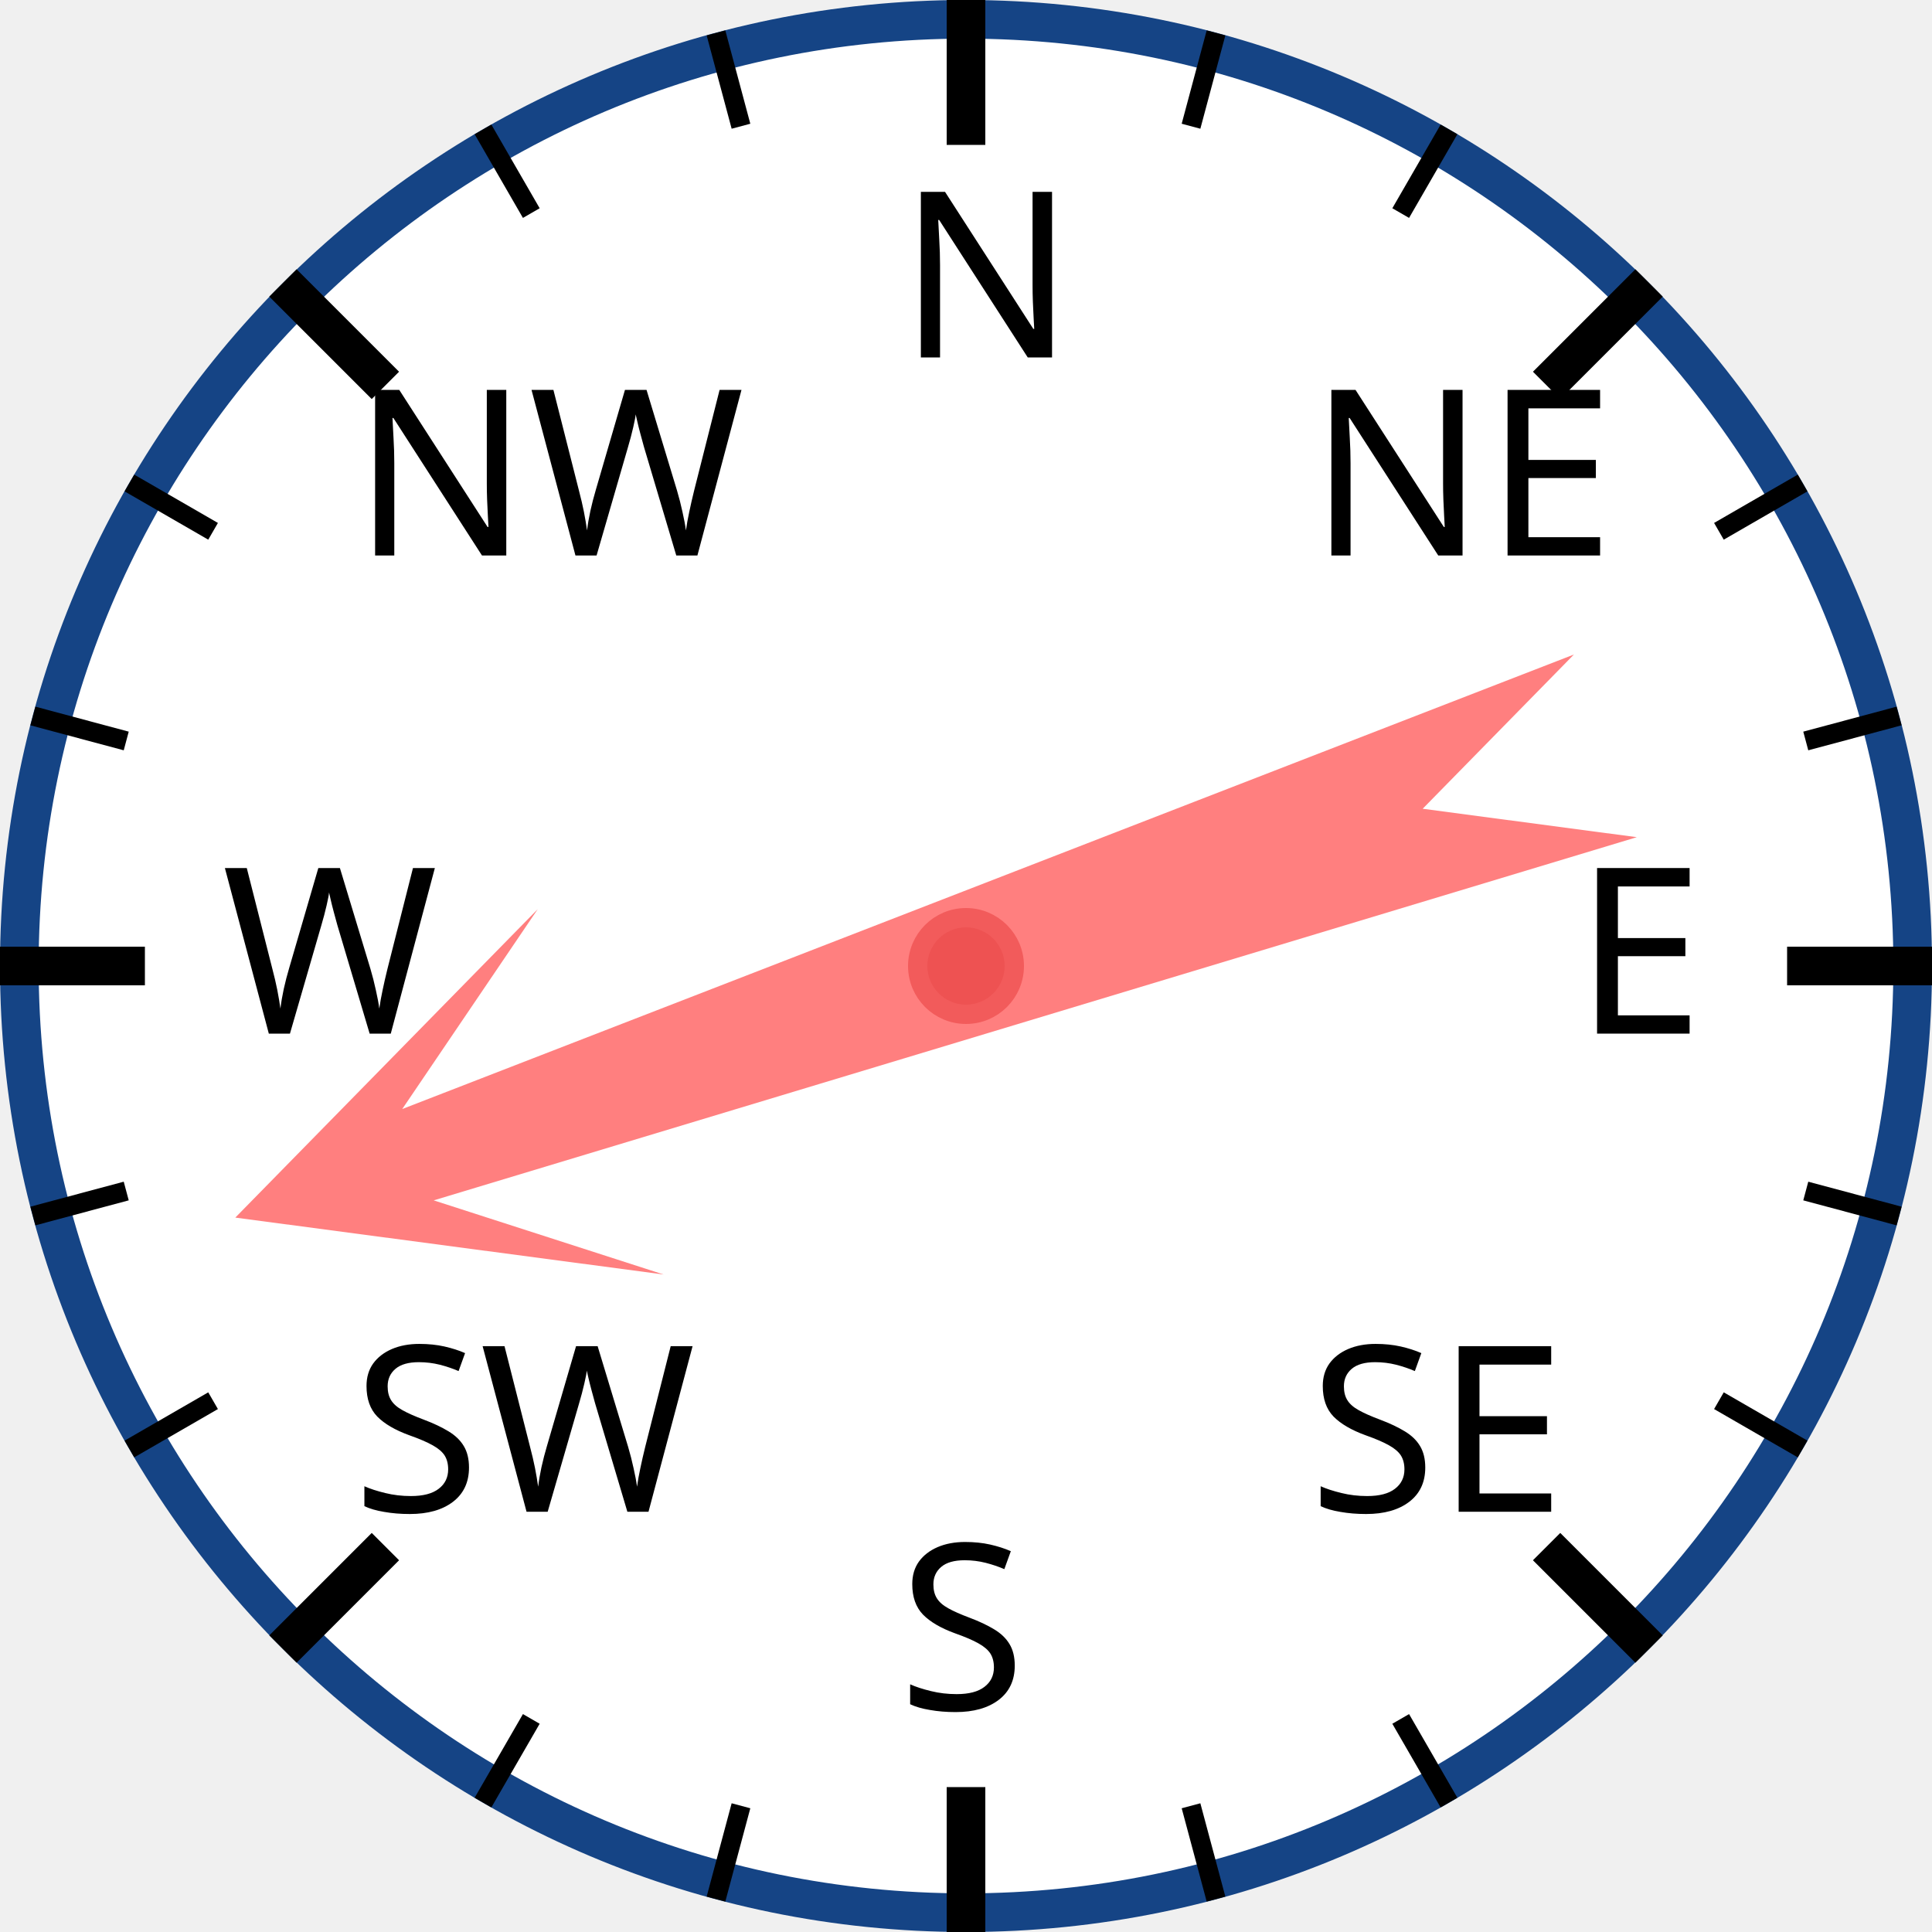
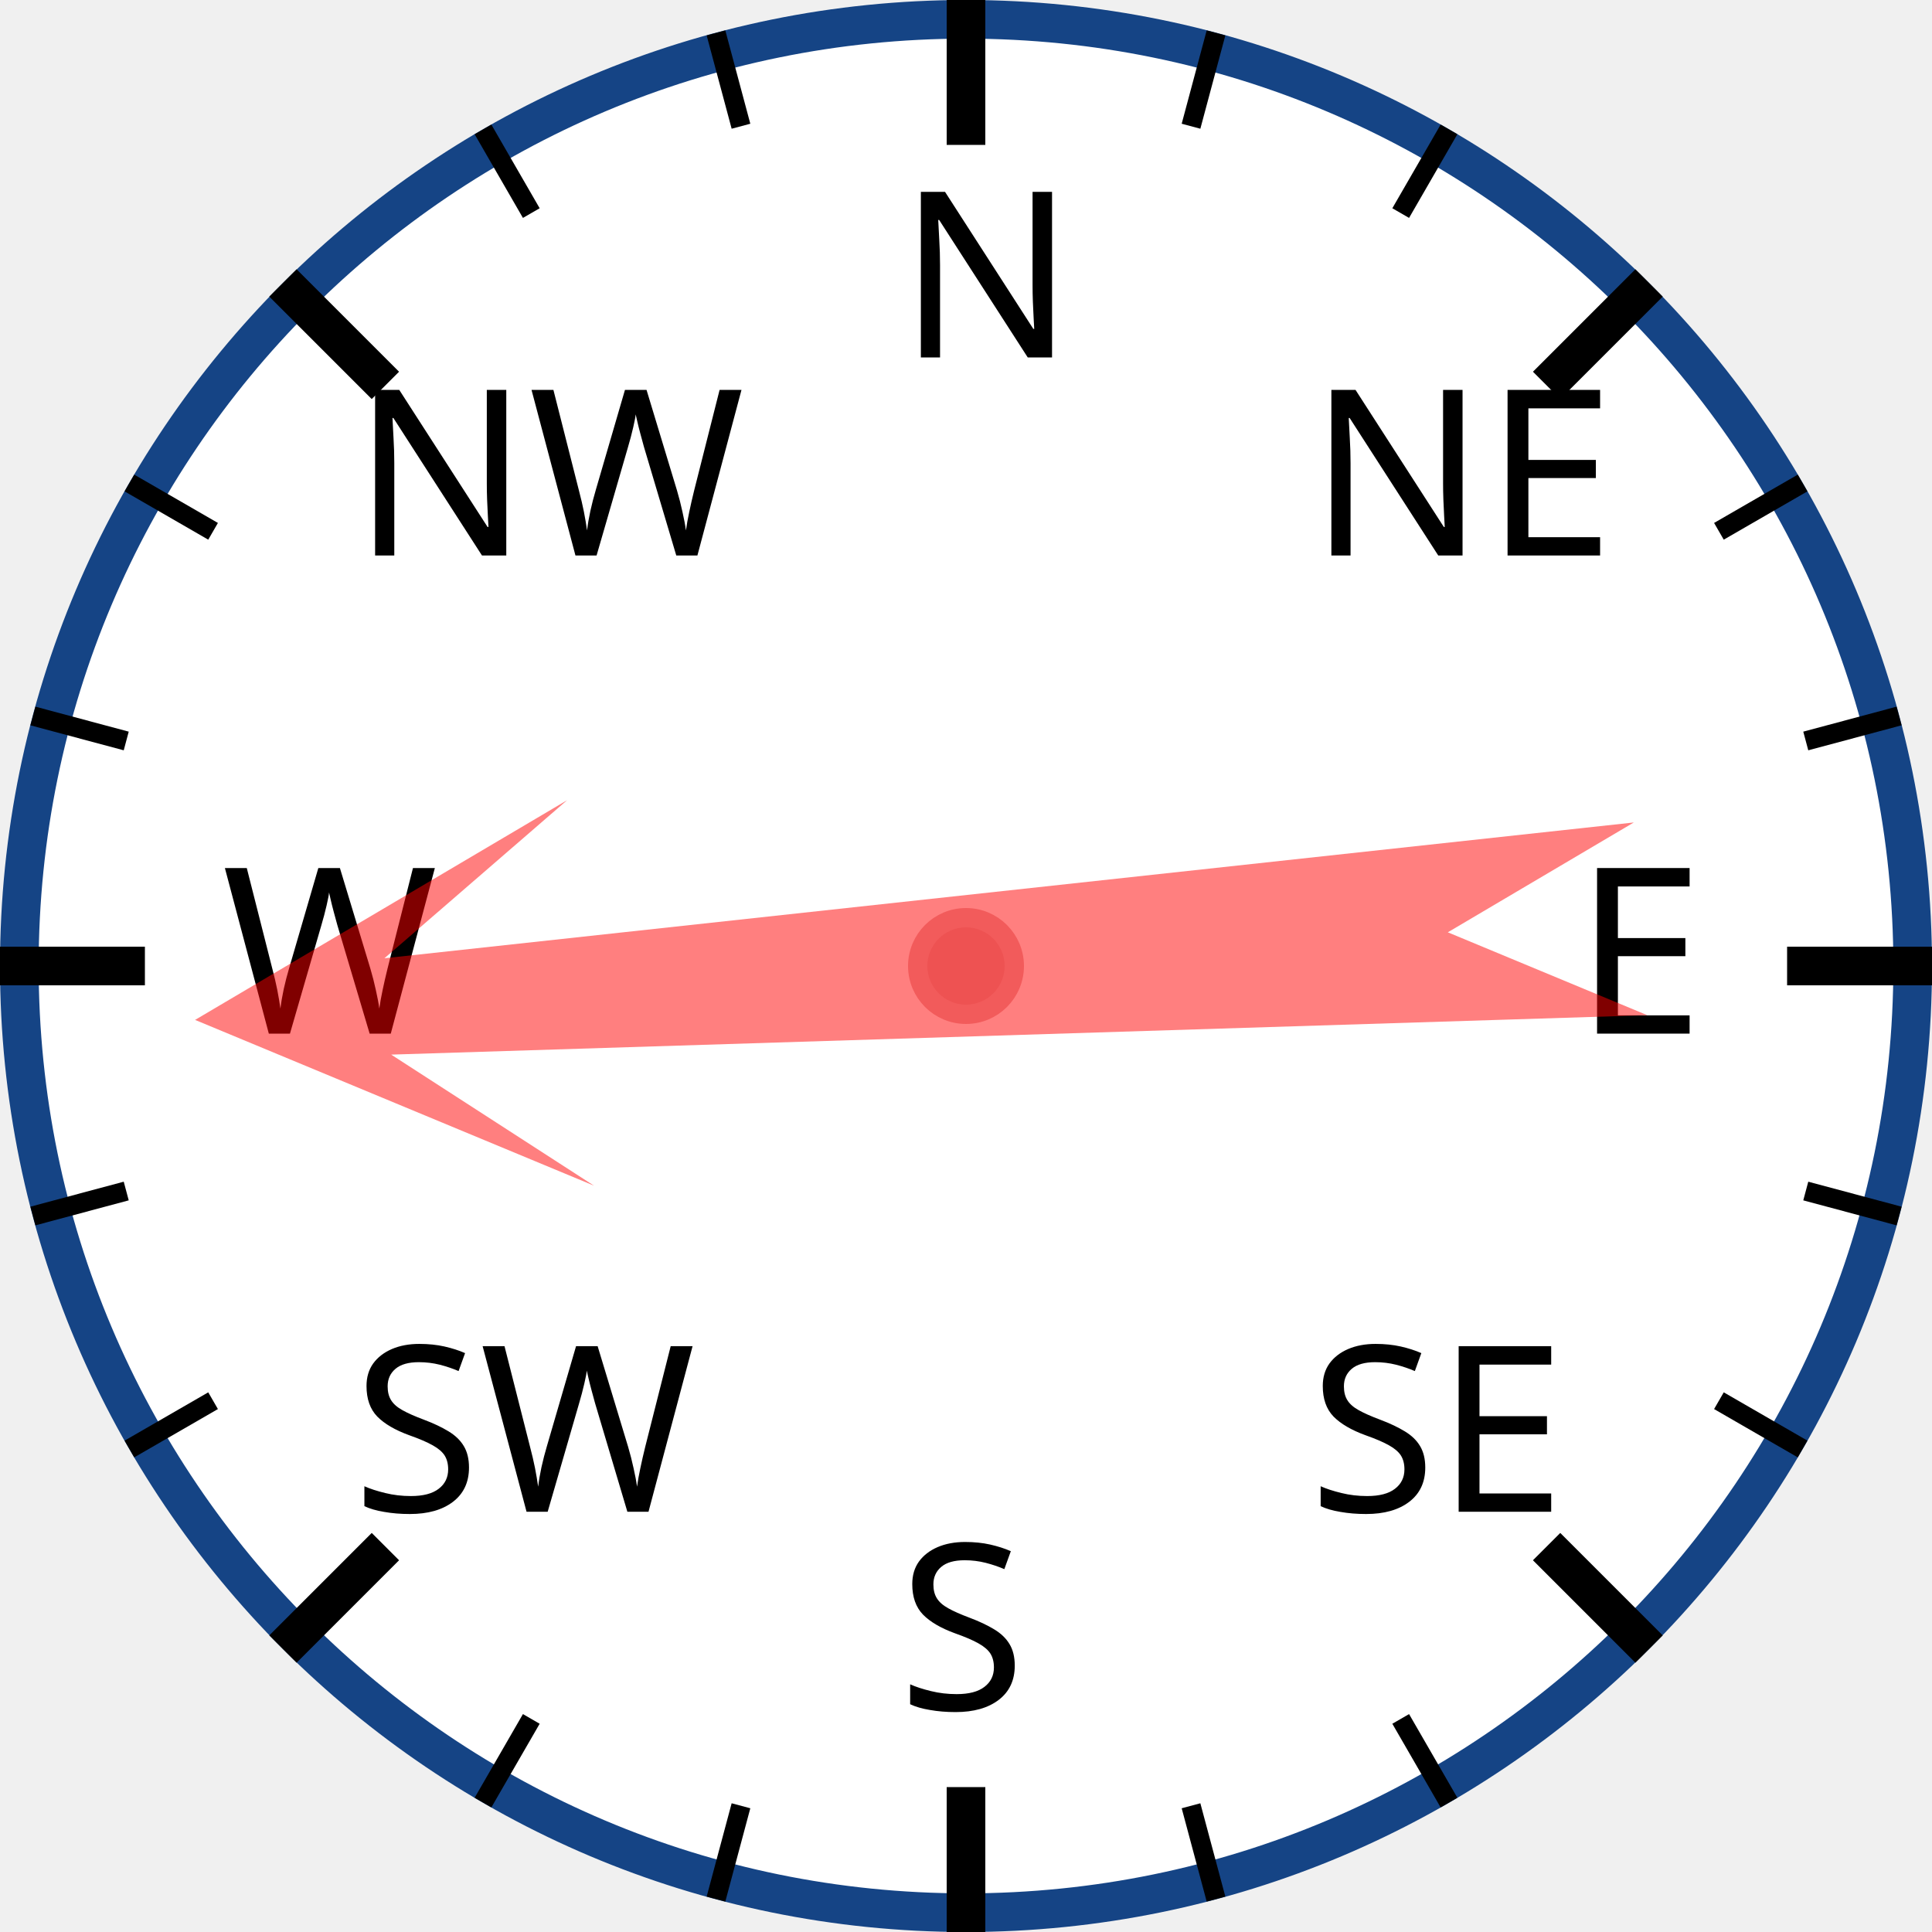
<svg xmlns="http://www.w3.org/2000/svg" width="120px" height="120px" viewBox="0 0 200 200">
  <circle cx="100" cy="100" r="98" style="fill: white; stroke: #154485; stroke-width: 4;" />
  <text x="93.0" y="37.0" style="font-family: sans-serif; font-size: 18pt;">N</text>
  <line x1="100.0" y1="0.0" x2="100.0" y2="15.0" style="stroke: black; stroke-width: 4;" />
  <line x1="74.118" y1="3.407" x2="76.706" y2="13.067" style="stroke: black; stroke-width: 2;" />
  <line x1="50" y1="13.397" x2="55" y2="22.058" style="stroke: black; stroke-width: 2;" />
  <text x="36.503" y="57.503" style="font-family: sans-serif; font-size: 18pt;">NW</text>
  <line x1="29.289" y1="29.289" x2="39.896" y2="39.896" style="stroke: black; stroke-width: 4;" />
  <line x1="13.397" y1="50" x2="22.058" y2="55" style="stroke: black; stroke-width: 2;" />
  <line x1="3.407" y1="74.118" x2="13.067" y2="76.706" style="stroke: black; stroke-width: 2;" />
  <text x="23.0" y="107.0" style="font-family: sans-serif; font-size: 18pt;">W</text>
  <line x1="0.0" y1="100.0" x2="15.0" y2="100.0" style="stroke: black; stroke-width: 4;" />
  <line x1="3.407" y1="125.882" x2="13.067" y2="123.294" style="stroke: black; stroke-width: 2;" />
  <line x1="13.397" y1="150" x2="22.058" y2="145" style="stroke: black; stroke-width: 2;" />
  <text x="36.503" y="156.497" style="font-family: sans-serif; font-size: 18pt;">SW</text>
  <line x1="29.289" y1="170.711" x2="39.896" y2="160.104" style="stroke: black; stroke-width: 4;" />
  <line x1="50" y1="186.603" x2="55" y2="177.942" style="stroke: black; stroke-width: 2;" />
  <line x1="74.118" y1="196.593" x2="76.706" y2="186.933" style="stroke: black; stroke-width: 2;" />
  <text x="93" y="177.0" style="font-family: sans-serif; font-size: 18pt;">S</text>
  <line x1="100" y1="200.0" x2="100" y2="185.0" style="stroke: black; stroke-width: 4;" />
  <line x1="125.882" y1="196.593" x2="123.294" y2="186.933" style="stroke: black; stroke-width: 2;" />
  <line x1="150.0" y1="186.603" x2="145.0" y2="177.942" style="stroke: black; stroke-width: 2;" />
  <text x="135.497" y="156.497" style="font-family: sans-serif; font-size: 18pt;">SE</text>
  <line x1="170.711" y1="170.711" x2="160.104" y2="160.104" style="stroke: black; stroke-width: 4;" />
  <line x1="186.603" y1="150" x2="177.942" y2="145" style="stroke: black; stroke-width: 2;" />
  <line x1="196.593" y1="125.882" x2="186.933" y2="123.294" style="stroke: black; stroke-width: 2;" />
  <text x="163.0" y="107" style="font-family: sans-serif; font-size: 18pt;">E</text>
  <line x1="200.0" y1="100" x2="185.0" y2="100" style="stroke: black; stroke-width: 4;" />
  <line x1="196.593" y1="74.118" x2="186.933" y2="76.706" style="stroke: black; stroke-width: 2;" />
  <line x1="186.603" y1="50" x2="177.942" y2="55" style="stroke: black; stroke-width: 2;" />
  <text x="135.497" y="57.503" style="font-family: sans-serif; font-size: 18pt;">NE</text>
  <line x1="170.711" y1="29.289" x2="160.104" y2="39.896" style="stroke: black; stroke-width: 4;" />
  <line x1="150" y1="13.397" x2="145" y2="22.058" style="stroke: black; stroke-width: 2;" />
  <line x1="125.882" y1="3.407" x2="123.294" y2="13.067" style="stroke: black; stroke-width: 2;" />
-   <polygon points="100 20 120 60 105 40 110 170 100 150 90 170 95 40 80 60" style="fill: red; fill-opacity: 0.5;" transform="rotate(251,100,100)" />
+   <polygon points="100 20 120 60 105 40 110 170 100 150 90 170 95 40 80 60" style="fill: red; fill-opacity: 0.5;" transform="rotate(266,100,100)" />
  <circle cx="100" cy="100" r="5" style="fill: #EE5252; stroke: #F25B5B; stroke-width: 2;" />
</svg>
